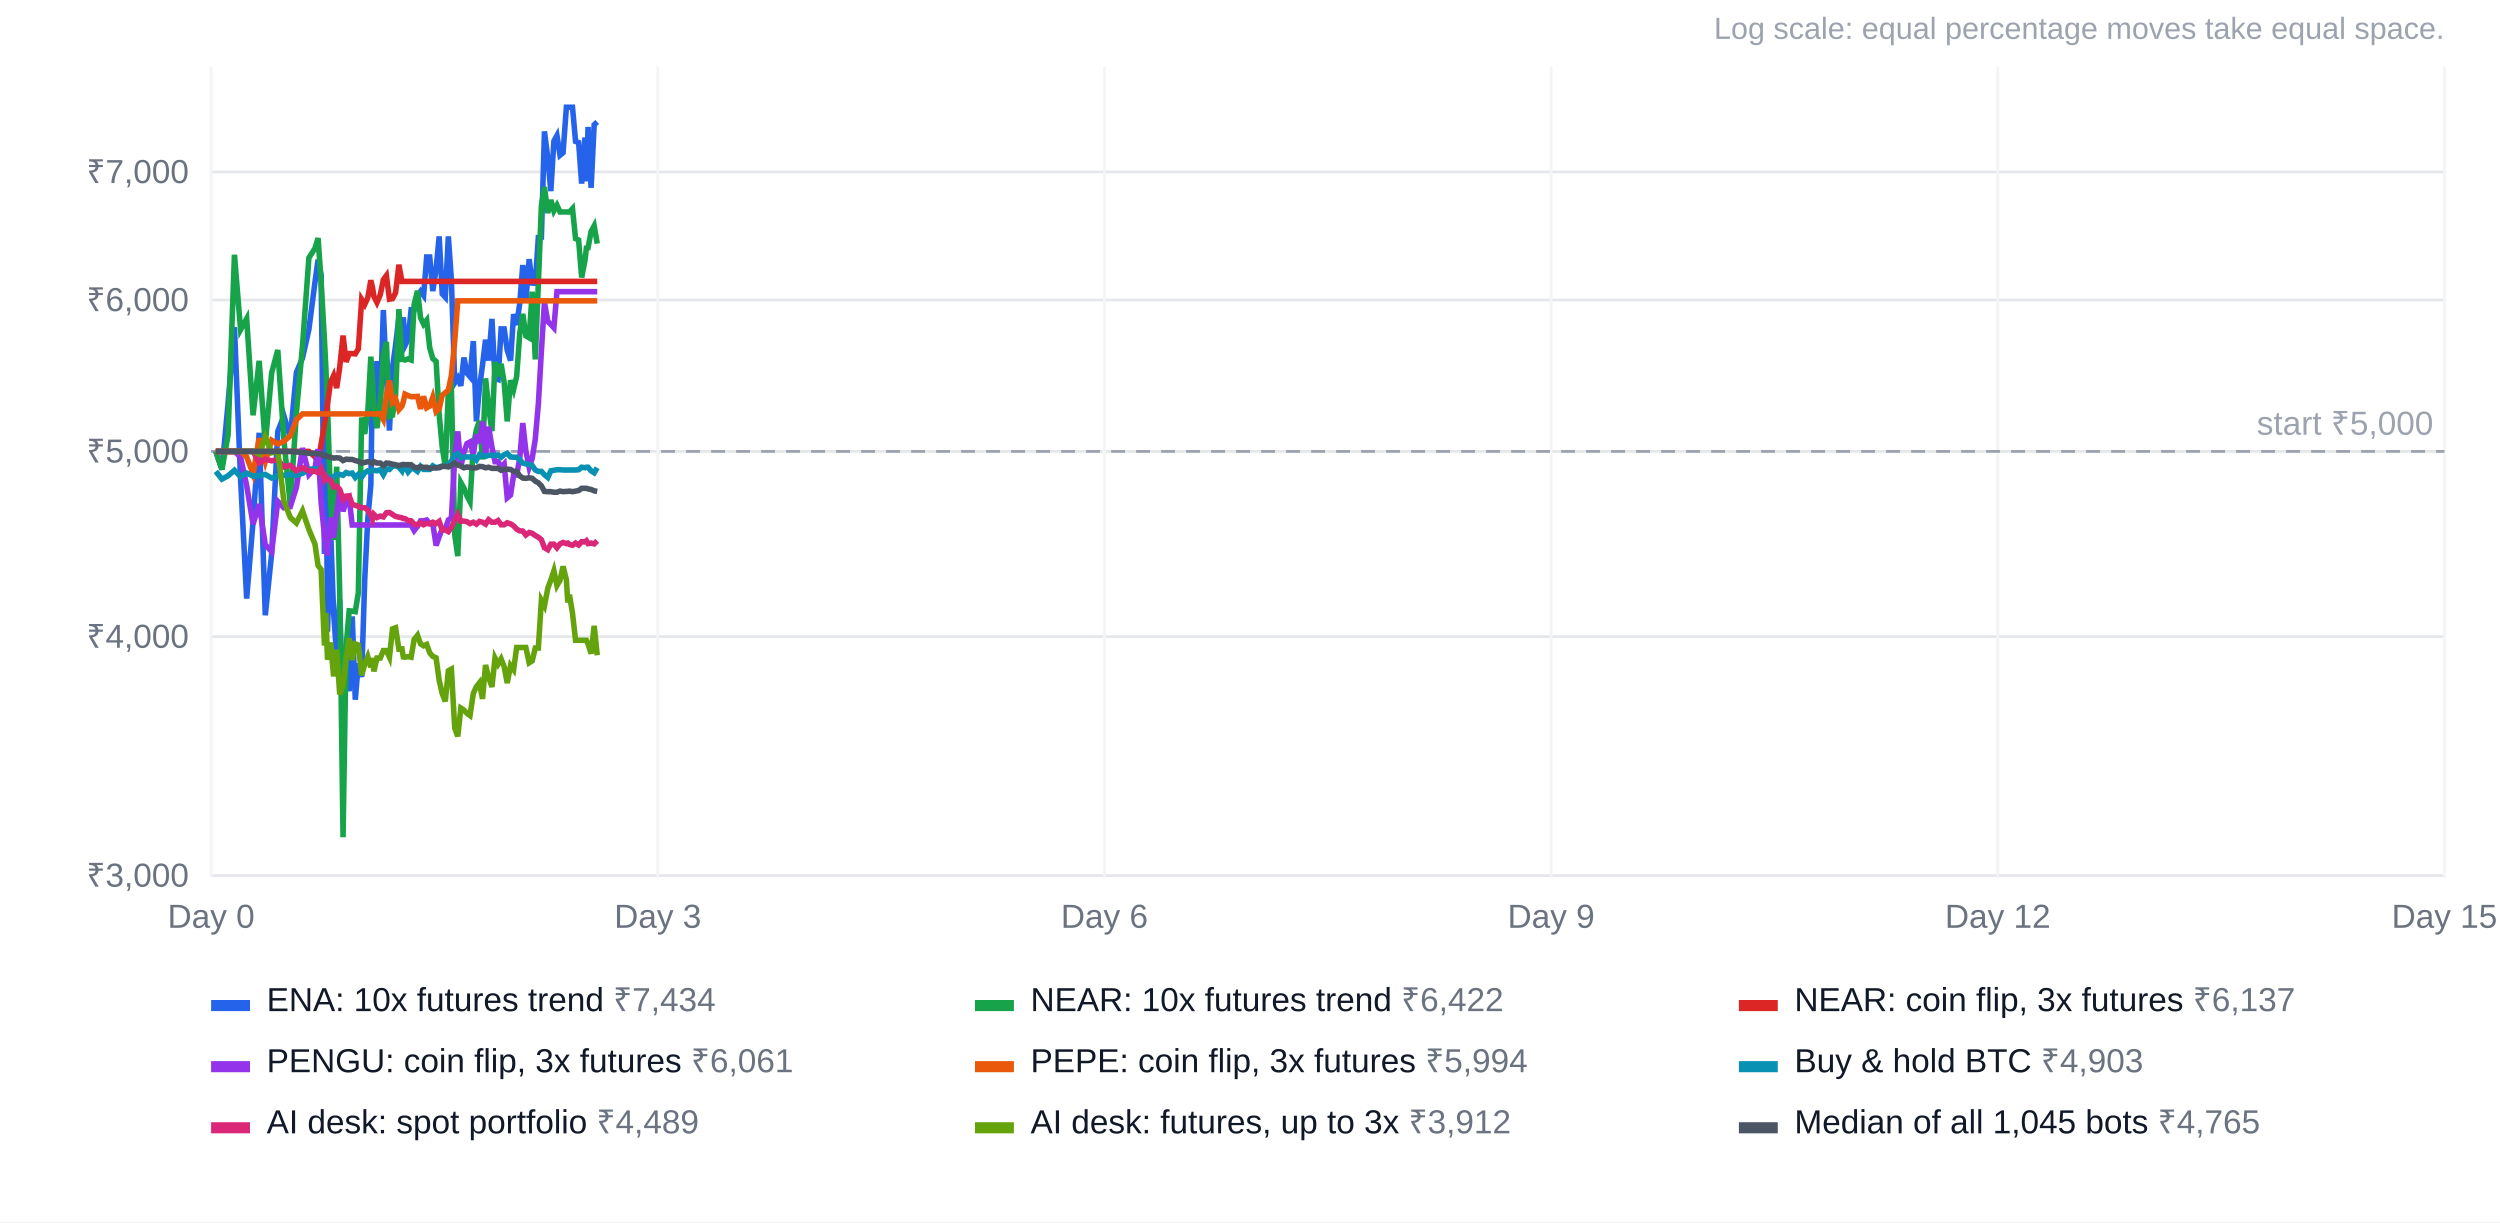
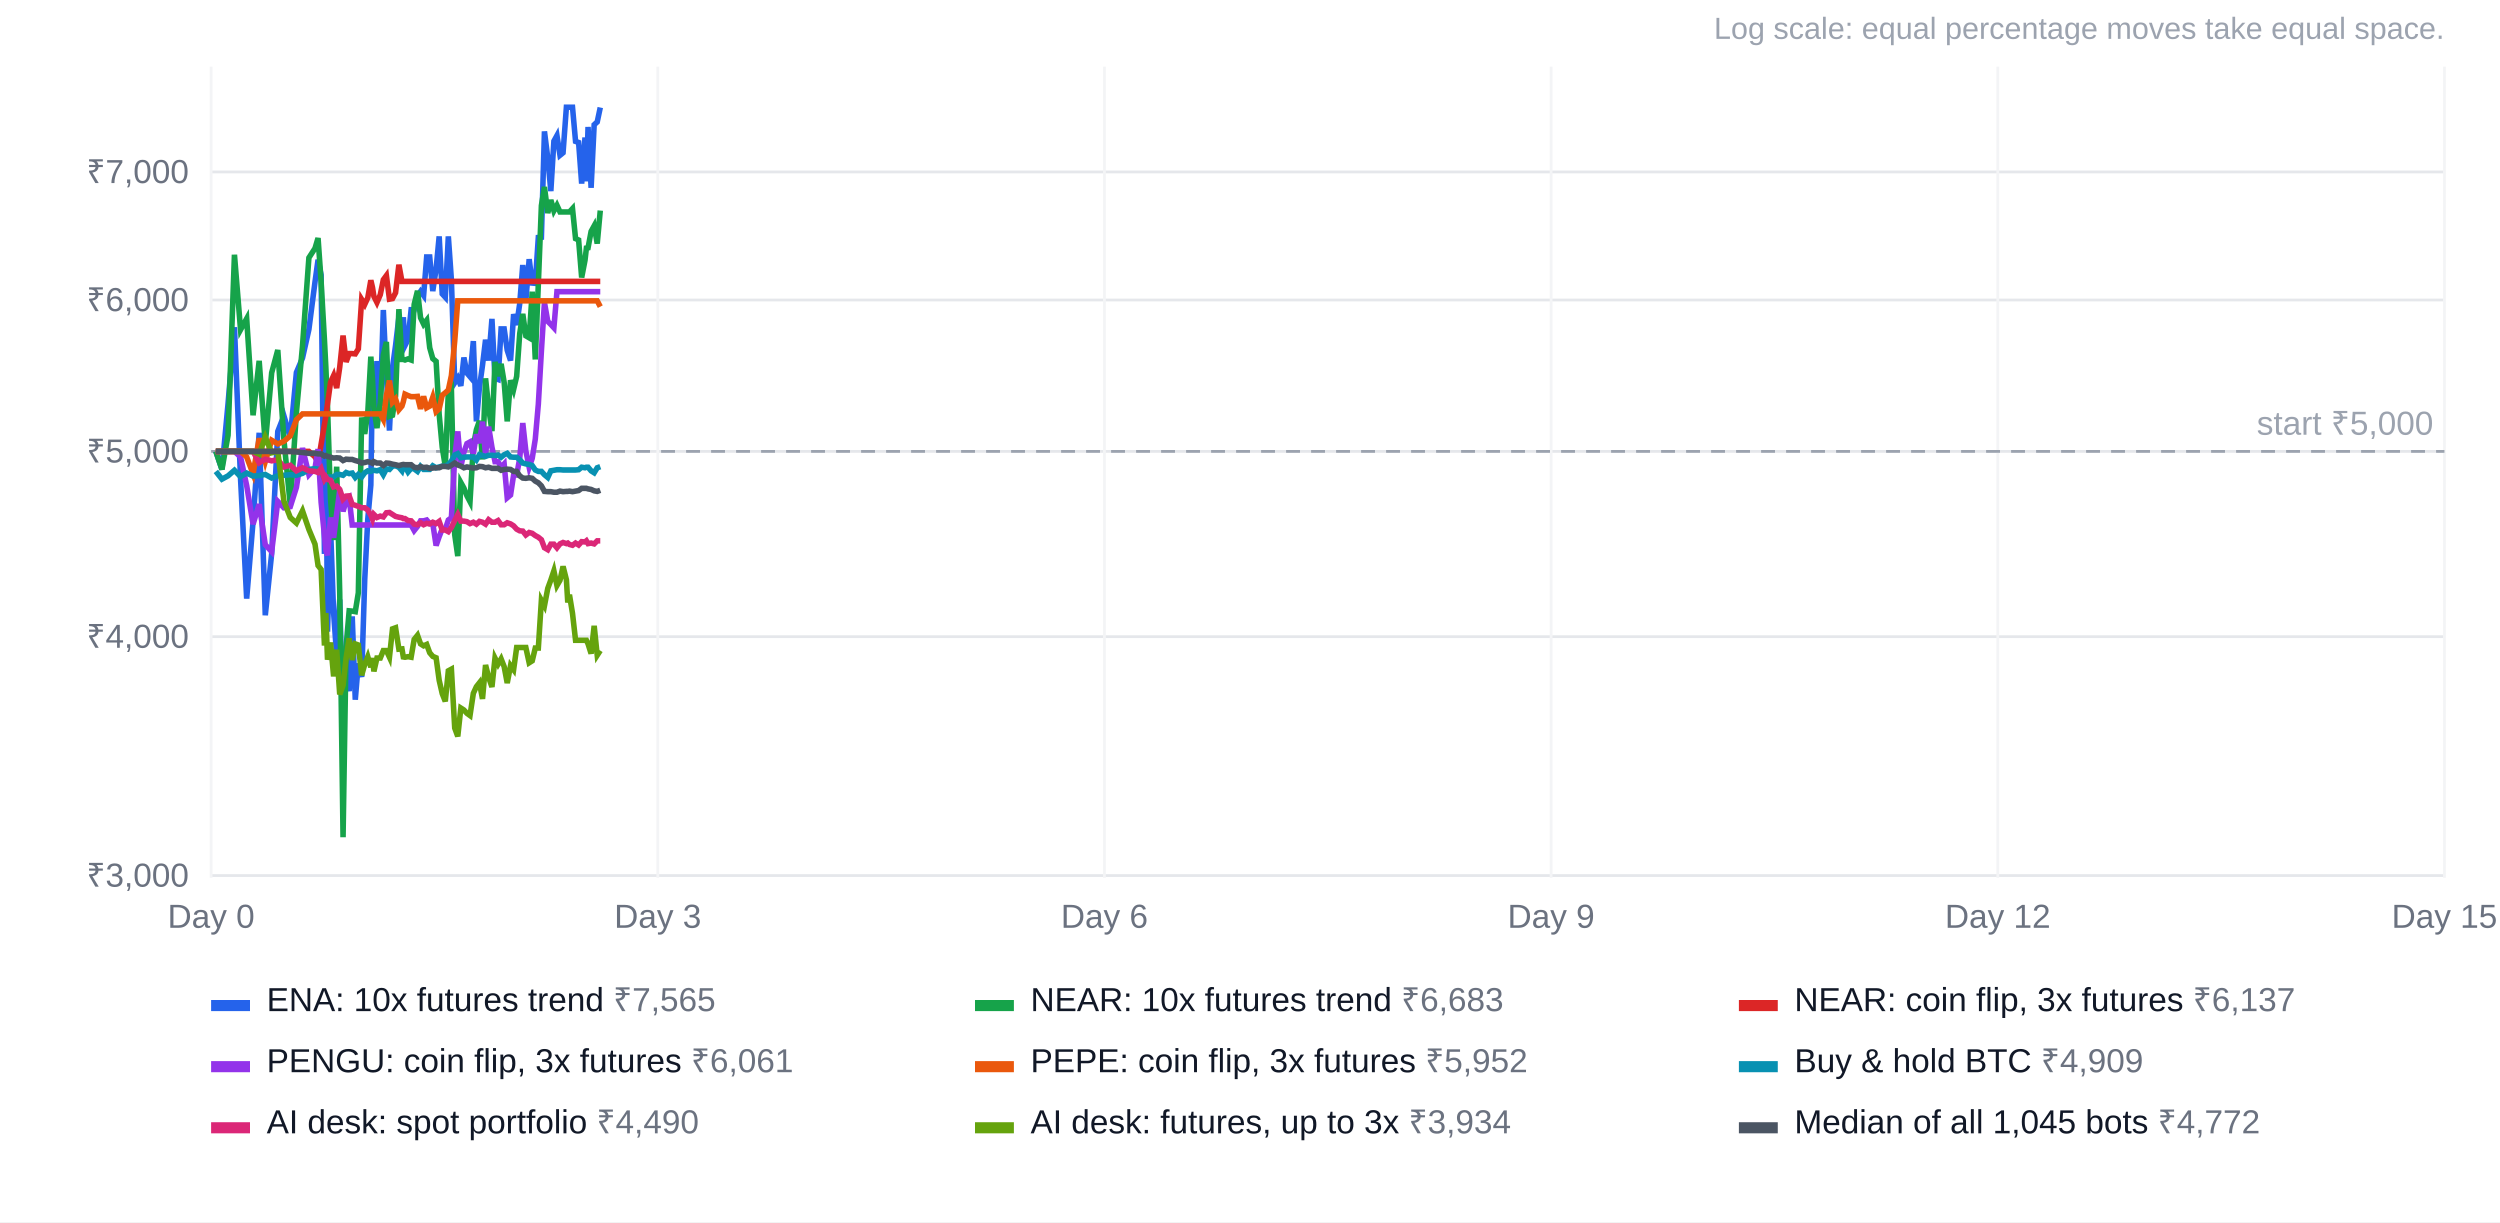
<svg xmlns="http://www.w3.org/2000/svg" width="900" height="440" viewBox="0 0 900 440" font-family="Arial, Helvetica, sans-serif" font-size="12">
  <rect width="100%" height="100%" fill="#ffffff" />
  <text x="880" y="14" text-anchor="end" fill="#9ca3af" font-size="11">Log scale: equal percentage moves take equal space.</text>
  <line x1="76" x2="880" y1="315.2" y2="315.2" stroke="#e5e7eb" />
  <text x="68" y="319.2" text-anchor="end" fill="#6b7280">₹3,000</text>
  <line x1="76" x2="880" y1="229.2" y2="229.2" stroke="#e5e7eb" />
  <text x="68" y="233.2" text-anchor="end" fill="#6b7280">₹4,000</text>
  <line x1="76" x2="880" y1="162.5" y2="162.5" stroke="#e5e7eb" />
  <text x="68" y="166.5" text-anchor="end" fill="#6b7280">₹5,000</text>
  <line x1="76" x2="880" y1="108.0" y2="108.0" stroke="#e5e7eb" />
  <text x="68" y="112.0" text-anchor="end" fill="#6b7280">₹6,000</text>
  <line x1="76" x2="880" y1="61.9" y2="61.9" stroke="#e5e7eb" />
  <text x="68" y="65.9" text-anchor="end" fill="#6b7280">₹7,000</text>
  <line x1="76.0" x2="76.0" y1="24" y2="316" stroke="#f3f4f6" />
  <text x="76.0" y="334" text-anchor="middle" fill="#6b7280">Day 0</text>
  <line x1="236.8" x2="236.8" y1="24" y2="316" stroke="#f3f4f6" />
  <text x="236.8" y="334" text-anchor="middle" fill="#6b7280">Day 3</text>
  <line x1="397.6" x2="397.6" y1="24" y2="316" stroke="#f3f4f6" />
  <text x="397.6" y="334" text-anchor="middle" fill="#6b7280">Day 6</text>
  <line x1="558.4" x2="558.4" y1="24" y2="316" stroke="#f3f4f6" />
  <text x="558.4" y="334" text-anchor="middle" fill="#6b7280">Day 9</text>
  <line x1="719.2" x2="719.2" y1="24" y2="316" stroke="#f3f4f6" />
  <text x="719.2" y="334" text-anchor="middle" fill="#6b7280">Day 12</text>
  <line x1="880.0" x2="880.0" y1="24" y2="316" stroke="#f3f4f6" />
  <text x="880.0" y="334" text-anchor="middle" fill="#6b7280">Day 15</text>
  <line x1="76" x2="880" y1="162.5" y2="162.5" stroke="#9ca3af" stroke-dasharray="5 4" />
  <text x="876" y="156.5" text-anchor="end" fill="#9ca3af">start ₹5,000</text>
-   <polyline points="77.7,162.5 79.9,169.0 82.1,145.3 84.4,117.8 86.6,172.4 88.8,215.5 91.1,187.8 93.3,155.8 95.5,221.5 97.8,199.3 100.0,155.3 102.2,149.7 104.5,157.5 106.7,134.1 108.9,128.9 111.2,118.6 113.4,101.5 114.5,93.5 115.6,99.0 116.8,199.4 117.3,149.2 117.9,227.4 119.0,190.1 120.1,220.6 121.2,236.0 122.3,215.8 123.5,261.5 124.6,243.2 125.7,248.8 126.8,221.9 127.9,251.9 129.0,238.8 130.2,243.7 131.3,208.7 132.4,186.9 133.5,174.6 134.1,134.4 134.6,154.1 135.7,130.0 136.9,146.2 138.0,111.6 139.1,135.4 140.2,155.0 141.3,132.3 142.4,124.4 143.6,114.2 144.7,123.9 145.2,114.2 145.8,124.4 146.9,122.2 148.0,111.5 149.1,111.5 150.3,106.5 151.4,104.9 152.5,106.4 153.6,92.5 154.7,92.5 155.8,104.8 157.0,96.8 158.1,85.1 159.2,105.8 160.3,107.0 161.4,85.1 162.5,100.7 163.7,137.8 164.8,136.1 165.9,138.9 167.0,128.7 168.1,134.3 169.2,135.6 170.4,122.8 171.5,151.7 172.6,139.5 173.7,131.5 174.8,122.3 175.9,129.8 177.1,114.8 178.2,136.2 179.3,136.6 180.4,118.4 181.5,118.4 182.6,126.1 183.8,129.8 184.9,113.1 186.0,117.0 187.1,109.3 188.2,95.4 189.3,108.4 190.5,93.3 191.6,101.9 192.7,102.0 193.8,85.5 194.9,85.4 196.0,47.3 197.2,56.9 198.3,68.8 199.4,50.8 200.5,48.8 201.6,55.9 202.7,55.0 203.9,38.6 204.4,38.6 205.0,38.6 206.1,38.6 207.2,50.9 208.3,51.3 209.4,66.1 210.6,49.5 211.1,65.3 211.7,45.7 212.8,67.6 213.9,44.9 215.0,43.9" fill="none" stroke="#2563eb" stroke-width="2" />
+   <polyline points="77.7,162.5 79.9,169.0 82.1,145.3 84.4,117.8 86.6,172.4 88.8,215.5 91.1,187.8 93.3,155.8 95.5,221.5 97.8,199.3 100.0,155.3 102.2,149.7 104.5,157.5 106.7,134.1 108.9,128.9 111.2,118.6 113.4,101.5 114.5,93.5 115.6,99.0 116.8,199.4 117.3,149.2 117.9,227.4 119.0,190.1 120.1,220.6 121.2,236.0 122.3,215.8 123.5,261.5 124.6,243.2 125.7,248.8 126.8,221.9 127.9,251.9 129.0,238.8 130.2,243.7 131.3,208.7 132.4,186.9 133.5,174.6 134.1,134.4 134.6,154.1 135.7,130.0 136.9,146.2 138.0,111.6 139.1,135.4 140.2,155.0 141.3,132.3 142.4,124.4 143.6,114.2 144.7,123.9 145.2,114.2 145.8,124.4 146.9,122.2 148.0,111.5 149.1,111.5 150.3,106.5 151.4,104.9 152.5,106.4 153.6,92.5 154.7,92.5 155.8,104.8 157.0,96.8 158.1,85.1 159.2,105.8 160.3,107.0 161.4,85.1 162.5,100.7 163.7,137.8 164.8,136.1 165.9,138.9 167.0,128.7 168.1,134.3 169.2,135.6 170.4,122.8 171.5,151.7 172.6,139.5 173.7,131.5 174.8,122.3 175.9,129.8 177.1,114.8 178.2,136.2 179.3,136.6 180.4,118.4 181.5,118.4 182.6,126.1 183.8,129.8 184.9,113.1 186.0,117.0 187.1,109.3 188.2,95.4 189.3,108.4 190.5,93.3 191.6,101.9 192.7,102.0 193.8,85.5 194.9,85.4 196.0,47.3 197.2,56.9 198.3,68.8 199.4,50.8 200.5,48.8 201.6,55.9 202.7,55.0 203.9,38.6 204.4,38.6 205.0,38.6 206.1,38.6 207.2,50.9 208.3,51.3 209.4,66.1 210.6,49.5 211.1,65.3 211.7,45.7 212.8,67.6 213.9,44.9 215.0,43.9 216.1,38.7" fill="none" stroke="#2563eb" stroke-width="2" />
  <rect x="76" y="360" width="14" height="4" fill="#2563eb" />
-   <text x="96" y="364" fill="#111827">ENA: 10x futures trend <tspan fill="#6b7280">₹7,434</tspan>
+   <text x="96" y="364" fill="#111827">ENA: 10x futures trend <tspan fill="#6b7280">₹7,565</tspan>
  </text>
-   <polyline points="77.7,162.5 79.9,169.0 82.1,156.7 84.4,91.7 86.6,118.7 88.8,114.7 91.1,149.5 93.3,129.9 95.5,159.8 97.8,134.2 100.0,126.0 102.2,158.2 104.5,181.9 106.7,148.6 108.9,124.5 111.2,92.8 113.4,89.4 114.5,85.7 115.6,101.3 116.8,122.4 117.3,132.1 117.9,146.2 119.0,179.7 120.1,194.4 121.2,168.0 122.3,213.4 123.5,301.4 124.6,232.8 125.7,219.9 126.8,220.0 127.9,220.2 129.0,213.4 130.2,150.3 131.3,156.2 132.4,148.5 133.5,128.4 134.1,136.5 134.6,146.9 135.7,154.1 136.9,144.9 138.0,127.8 139.1,123.1 140.2,149.9 141.3,149.5 142.4,142.6 143.6,111.3 144.7,129.4 145.2,129.4 145.8,129.6 146.9,129.2 148.0,129.6 149.1,109.6 150.3,104.7 151.4,114.4 152.5,116.7 153.6,115.3 154.7,125.2 155.8,129.1 157.0,130.1 158.1,149.2 159.2,161.0 160.3,167.9 161.4,141.1 162.5,139.8 163.7,192.5 164.8,200.2 165.9,173.7 167.0,175.7 168.1,178.5 169.2,180.6 170.4,160.6 171.5,154.7 172.6,151.5 173.7,165.4 174.8,136.2 175.9,146.6 177.1,155.2 178.2,130.3 179.3,135.4 180.4,131.0 181.5,137.7 182.6,151.7 183.8,136.9 184.9,140.2 186.0,135.5 187.1,120.1 188.2,113.0 189.3,120.9 190.5,121.6 191.6,105.0 192.7,129.4 193.8,102.3 194.9,74.0 196.0,67.3 197.2,76.7 198.3,72.0 199.4,75.9 200.5,73.9 201.6,76.3 202.7,76.3 203.9,76.3 204.4,76.3 205.0,76.3 206.1,75.1 207.2,85.9 208.3,86.4 209.4,99.9 210.6,93.7 211.1,89.3 211.7,89.2 212.8,83.3 213.9,81.3 215.0,87.7" fill="none" stroke="#16a34a" stroke-width="2" />
+   <polyline points="77.7,162.5 79.9,169.0 82.1,156.7 84.4,91.7 86.6,118.7 88.8,114.7 91.1,149.5 93.3,129.9 95.5,159.8 97.8,134.2 100.0,126.0 102.2,158.2 104.5,181.9 106.7,148.6 108.9,124.5 111.2,92.8 113.4,89.4 114.5,85.7 115.6,101.3 116.8,122.4 117.3,132.1 117.9,146.2 119.0,179.7 120.1,194.4 121.2,168.0 122.3,213.4 123.5,301.4 124.6,232.8 125.7,219.9 126.8,220.0 127.9,220.2 129.0,213.4 130.2,150.3 131.3,156.2 132.4,148.5 133.5,128.4 134.1,136.5 134.6,146.9 135.7,154.1 136.9,144.9 138.0,127.8 139.1,123.1 140.2,149.9 141.3,149.5 142.4,142.6 143.6,111.3 144.7,129.4 145.2,129.4 145.8,129.6 146.9,129.2 148.0,129.6 149.1,109.6 150.3,104.7 151.4,114.4 152.5,116.7 153.6,115.3 154.7,125.2 155.8,129.1 157.0,130.1 158.1,149.2 159.2,161.0 160.3,167.9 161.4,141.1 162.5,139.8 163.7,192.5 164.8,200.2 165.9,173.7 167.0,175.7 168.1,178.5 169.2,180.6 170.4,160.6 171.5,154.7 172.6,151.5 173.7,165.4 174.8,136.2 175.9,146.6 177.1,155.2 178.2,130.3 179.3,135.4 180.4,131.0 181.5,137.7 182.6,151.7 183.8,136.9 184.9,140.2 186.0,135.5 187.1,120.1 188.2,113.0 189.3,120.9 190.5,121.6 191.6,105.0 192.7,129.4 193.8,102.3 194.9,74.0 196.0,67.3 197.2,76.7 198.3,72.0 199.4,75.9 200.5,73.9 201.6,76.3 202.7,76.3 203.9,76.3 204.4,76.3 205.0,76.3 206.1,75.1 207.2,85.9 208.3,86.4 209.4,99.9 210.6,93.7 211.1,89.3 211.7,89.2 212.8,83.3 213.9,81.3 215.0,87.7 216.1,75.8" fill="none" stroke="#16a34a" stroke-width="2" />
  <rect x="351" y="360" width="14" height="4" fill="#16a34a" />
-   <text x="371" y="364" fill="#111827">NEAR: 10x futures trend <tspan fill="#6b7280">₹6,422</tspan>
+   <text x="371" y="364" fill="#111827">NEAR: 10x futures trend <tspan fill="#6b7280">₹6,683</tspan>
  </text>
-   <polyline points="77.7,162.5 79.9,162.5 82.1,162.5 84.4,162.5 86.6,162.5 88.8,162.5 91.1,162.5 93.3,162.5 95.5,162.5 97.8,162.5 100.0,162.5 102.2,162.5 104.5,162.5 106.7,162.5 108.9,162.5 111.2,162.5 113.4,164.5 114.5,166.5 115.6,159.9 116.8,152.8 117.3,149.8 117.9,145.5 119.0,137.6 120.1,135.2 121.2,139.7 122.3,132.2 123.5,120.8 124.6,130.3 125.7,127.3 126.8,127.3 127.9,127.4 129.0,125.6 130.2,107.8 131.3,109.6 132.4,107.2 133.5,100.9 134.1,103.5 134.6,106.7 135.7,108.9 136.9,106.1 138.0,100.7 139.1,99.2 140.2,107.7 141.3,107.5 142.4,105.4 143.6,95.3 144.7,101.3 145.2,101.3 145.8,101.3 146.9,101.3 148.0,101.3 149.1,101.3 150.3,101.3 151.4,101.3 152.5,101.3 153.6,101.3 154.7,101.3 155.8,101.3 157.0,101.3 158.1,101.3 159.2,101.3 160.3,101.3 161.4,101.3 162.5,101.3 163.7,101.3 164.8,101.3 165.9,101.3 167.0,101.3 168.1,101.3 169.2,101.3 170.4,101.3 171.5,101.3 172.6,101.3 173.7,101.3 174.8,101.3 175.9,101.3 177.1,101.3 178.2,101.3 179.3,101.3 180.4,101.3 181.5,101.3 182.6,101.3 183.8,101.3 184.9,101.3 186.0,101.3 187.1,101.3 188.2,101.3 189.3,101.3 190.5,101.3 191.6,101.3 192.7,101.3 193.8,101.3 194.9,101.3 196.0,101.3 197.2,101.3 198.3,101.3 199.4,101.3 200.5,101.3 201.6,101.3 202.7,101.3 203.9,101.3 204.4,101.3 205.0,101.3 206.1,101.3 207.2,101.3 208.3,101.3 209.4,101.3 210.6,101.3 211.1,101.3 211.7,101.3 212.8,101.3 213.9,101.3 215.0,101.3" fill="none" stroke="#dc2626" stroke-width="2" />
+   <polyline points="77.7,162.5 79.9,162.5 82.1,162.5 84.4,162.5 86.6,162.5 88.8,162.5 91.1,162.5 93.3,162.5 95.5,162.5 97.8,162.5 100.0,162.5 102.2,162.5 104.5,162.5 106.7,162.5 108.9,162.5 111.2,162.5 113.4,164.5 114.5,166.5 115.6,159.9 116.8,152.8 117.3,149.8 117.9,145.5 119.0,137.6 120.1,135.2 121.2,139.7 122.3,132.2 123.5,120.8 124.6,130.3 125.7,127.3 126.8,127.3 127.9,127.4 129.0,125.6 130.2,107.8 131.3,109.6 132.4,107.2 133.5,100.9 134.1,103.5 134.6,106.7 135.7,108.9 136.9,106.1 138.0,100.7 139.1,99.2 140.2,107.7 141.3,107.5 142.4,105.4 143.6,95.3 144.7,101.3 145.2,101.3 145.8,101.3 146.9,101.3 148.0,101.3 149.1,101.3 150.3,101.3 151.4,101.3 152.5,101.3 153.6,101.3 154.7,101.3 155.8,101.3 157.0,101.3 158.1,101.3 159.2,101.3 160.3,101.3 161.4,101.3 162.5,101.3 163.7,101.3 164.8,101.3 165.9,101.3 167.0,101.3 168.1,101.3 169.2,101.3 170.4,101.3 171.5,101.3 172.6,101.3 173.7,101.3 174.8,101.3 175.9,101.3 177.1,101.3 178.2,101.3 179.3,101.3 180.4,101.3 181.5,101.3 182.6,101.3 183.8,101.3 184.9,101.3 186.0,101.3 187.1,101.3 188.2,101.3 189.3,101.3 190.5,101.3 191.6,101.3 192.7,101.3 193.8,101.3 194.9,101.3 196.0,101.3 197.2,101.3 198.3,101.3 199.4,101.3 200.5,101.3 201.6,101.3 202.7,101.3 203.9,101.3 204.4,101.3 205.0,101.3 206.1,101.3 207.2,101.3 208.3,101.3 209.4,101.3 210.6,101.3 211.1,101.3 211.7,101.3 212.8,101.3 213.9,101.3 215.0,101.3 216.1,101.3" fill="none" stroke="#dc2626" stroke-width="2" />
  <rect x="626" y="360" width="14" height="4" fill="#dc2626" />
  <text x="646" y="364" fill="#111827">NEAR: coin flip, 3x futures <tspan fill="#6b7280">₹6,137</tspan>
  </text>
-   <polyline points="77.7,162.5 79.9,162.5 82.1,162.5 84.4,162.5 86.6,164.5 88.8,174.8 91.1,188.7 93.3,181.5 95.5,196.1 97.8,198.6 100.0,180.5 102.2,182.8 104.5,182.4 106.7,175.5 108.9,161.3 111.2,170.9 113.4,168.5 114.5,161.7 115.6,180.8 116.8,192.8 117.3,198.1 117.9,199.9 119.0,186.3 120.1,193.6 121.2,185.0 122.3,176.5 123.5,184.1 124.6,180.4 125.7,179.3 126.8,189.0 127.9,189.0 129.0,189.0 130.2,189.0 131.3,189.0 132.4,189.0 133.5,189.0 134.1,189.0 134.6,189.0 135.7,189.0 136.9,189.0 138.0,189.0 139.1,189.0 140.2,189.0 141.3,189.0 142.4,189.0 143.6,189.0 144.7,189.0 145.2,189.0 145.8,189.0 146.9,189.0 148.0,189.0 149.1,191.0 150.3,189.5 151.4,187.5 152.5,187.5 153.6,187.2 154.7,188.5 155.8,188.5 157.0,196.4 158.1,193.2 159.2,190.4 160.3,190.5 161.4,187.2 162.5,186.4 163.7,164.7 164.8,155.3 165.9,168.1 167.0,162.8 168.1,159.7 169.2,159.1 170.4,163.4 171.5,156.4 172.6,159.5 173.7,151.8 174.8,163.7 175.9,153.6 177.1,161.0 178.2,166.2 179.3,166.2 180.4,168.2 181.5,167.0 182.6,179.2 183.8,178.2 184.9,171.0 186.0,171.0 187.1,165.0 188.2,152.3 189.3,162.3 190.5,168.2 191.6,165.0 192.7,158.1 193.8,145.5 194.9,126.4 196.0,108.9 197.2,115.7 198.3,116.8 199.4,118.0 200.5,105.0 201.6,105.0 202.7,105.0 203.9,105.0 204.4,105.0 205.0,105.0 206.1,105.0 207.2,105.0 208.3,105.0 209.4,105.0 210.6,105.0 211.1,105.0 211.7,105.0 212.8,105.0 213.9,105.0 215.0,105.0" fill="none" stroke="#9333ea" stroke-width="2" />
+   <polyline points="77.7,162.5 79.9,162.5 82.1,162.5 84.4,162.5 86.6,164.5 88.8,174.8 91.1,188.7 93.3,181.5 95.5,196.1 97.8,198.6 100.0,180.5 102.2,182.8 104.5,182.4 106.7,175.5 108.9,161.3 111.2,170.9 113.4,168.5 114.5,161.7 115.6,180.8 116.8,192.8 117.3,198.1 117.9,199.9 119.0,186.3 120.1,193.6 121.2,185.0 122.3,176.5 123.5,184.1 124.6,180.4 125.7,179.3 126.8,189.0 127.9,189.0 129.0,189.0 130.2,189.0 131.3,189.0 132.4,189.0 133.5,189.0 134.1,189.0 134.6,189.0 135.7,189.0 136.9,189.0 138.0,189.0 139.1,189.0 140.2,189.0 141.3,189.0 142.4,189.0 143.6,189.0 144.7,189.0 145.2,189.0 145.8,189.0 146.9,189.0 148.0,189.0 149.1,191.0 150.3,189.5 151.4,187.5 152.5,187.5 153.6,187.2 154.7,188.5 155.8,188.5 157.0,196.4 158.1,193.2 159.2,190.4 160.3,190.5 161.4,187.2 162.5,186.4 163.7,164.7 164.8,155.3 165.9,168.1 167.0,162.8 168.1,159.7 169.2,159.1 170.4,163.4 171.5,156.4 172.6,159.5 173.7,151.8 174.8,163.7 175.9,153.6 177.1,161.0 178.2,166.2 179.3,166.2 180.4,168.2 181.5,167.0 182.6,179.2 183.8,178.2 184.9,171.0 186.0,171.0 187.1,165.0 188.2,152.3 189.3,162.3 190.5,168.2 191.6,165.0 192.7,158.1 193.8,145.5 194.9,126.4 196.0,108.9 197.2,115.7 198.3,116.8 199.4,118.0 200.5,105.0 201.6,105.0 202.7,105.0 203.9,105.0 204.4,105.0 205.0,105.0 206.1,105.0 207.2,105.0 208.3,105.0 209.4,105.0 210.6,105.0 211.1,105.0 211.7,105.0 212.8,105.0 213.9,105.0 215.0,105.0 216.1,105.0" fill="none" stroke="#9333ea" stroke-width="2" />
  <rect x="76" y="382" width="14" height="4" fill="#9333ea" />
  <text x="96" y="386" fill="#111827">PENGU: coin flip, 3x futures <tspan fill="#6b7280">₹6,061</tspan>
  </text>
-   <polyline points="77.7,162.5 79.9,162.5 82.1,162.5 84.4,162.5 86.6,162.5 88.8,164.5 91.1,170.6 93.3,157.8 95.5,166.2 97.8,158.5 100.0,159.8 102.2,158.9 104.5,156.9 106.7,151.1 108.9,149.0 111.2,149.0 113.4,149.0 114.5,149.0 115.6,149.0 116.8,149.0 117.3,149.0 117.9,149.0 119.0,149.0 120.1,149.0 121.2,149.0 122.3,149.0 123.5,149.0 124.6,149.0 125.7,149.0 126.8,149.0 127.9,149.0 129.0,149.0 130.2,149.0 131.3,149.0 132.4,149.0 133.5,149.0 134.1,149.0 134.6,149.0 135.7,149.0 136.9,149.0 138.0,151.0 139.1,142.3 140.2,137.0 141.3,144.8 142.4,143.6 143.6,147.5 144.7,146.2 145.2,144.6 145.8,141.9 146.9,142.4 148.0,142.8 149.1,142.8 150.3,142.7 151.4,147.2 152.5,142.7 153.6,146.8 154.7,146.2 155.8,143.0 157.0,148.2 158.1,147.2 159.2,142.3 160.3,141.4 161.4,140.4 162.5,135.2 163.7,122.8 164.8,108.3 165.9,108.3 167.0,108.3 168.1,108.3 169.2,108.3 170.4,108.3 171.5,108.3 172.6,108.3 173.7,108.3 174.8,108.3 175.9,108.3 177.1,108.3 178.2,108.3 179.3,108.3 180.4,108.3 181.5,108.3 182.6,108.3 183.8,108.3 184.9,108.3 186.0,108.3 187.1,108.3 188.2,108.3 189.3,108.3 190.5,108.3 191.6,108.3 192.7,108.3 193.8,108.3 194.9,108.3 196.0,108.3 197.2,108.3 198.3,108.3 199.4,108.3 200.5,108.3 201.6,108.3 202.7,108.3 203.9,108.3 204.4,108.3 205.0,108.3 206.1,108.3 207.2,108.3 208.3,108.3 209.4,108.3 210.6,108.3 211.1,108.3 211.7,108.3 212.8,108.3 213.9,108.3 215.0,108.3" fill="none" stroke="#ea580c" stroke-width="2" />
+   <polyline points="77.7,162.5 79.9,162.5 82.1,162.5 84.4,162.5 86.6,162.5 88.8,164.5 91.1,170.6 93.3,157.8 95.5,166.2 97.8,158.5 100.0,159.8 102.2,158.9 104.5,156.9 106.7,151.1 108.9,149.0 111.2,149.0 113.4,149.0 114.5,149.0 115.6,149.0 116.8,149.0 117.3,149.0 117.9,149.0 119.0,149.0 120.1,149.0 121.2,149.0 122.3,149.0 123.5,149.0 124.6,149.0 125.7,149.0 126.8,149.0 127.9,149.0 129.0,149.0 130.2,149.0 131.3,149.0 132.4,149.0 133.5,149.0 134.1,149.0 134.6,149.0 135.7,149.0 136.9,149.0 138.0,151.0 139.1,142.3 140.2,137.0 141.3,144.8 142.4,143.6 143.6,147.5 144.7,146.2 145.2,144.6 145.8,141.9 146.9,142.4 148.0,142.8 149.1,142.8 150.3,142.7 151.4,147.2 152.5,142.7 153.6,146.8 154.7,146.2 155.8,143.0 157.0,148.2 158.1,147.2 159.2,142.3 160.3,141.4 161.4,140.4 162.5,135.2 163.7,122.8 164.8,108.3 165.9,108.3 167.0,108.3 168.1,108.3 169.2,108.3 170.4,108.3 171.5,108.3 172.6,108.3 173.7,108.3 174.8,108.3 175.9,108.3 177.1,108.3 178.2,108.3 179.3,108.3 180.4,108.3 181.5,108.3 182.6,108.3 183.8,108.3 184.9,108.3 186.0,108.3 187.1,108.3 188.2,108.3 189.3,108.3 190.5,108.3 191.6,108.3 192.7,108.3 193.8,108.3 194.9,108.3 196.0,108.3 197.2,108.3 198.3,108.3 199.4,108.3 200.5,108.3 201.6,108.3 202.7,108.3 203.9,108.3 204.4,108.3 205.0,108.3 206.1,108.3 207.2,108.3 208.3,108.3 209.4,108.3 210.6,108.3 211.1,108.3 211.7,108.3 212.8,108.3 213.9,108.3 215.0,108.3 216.1,110.4" fill="none" stroke="#ea580c" stroke-width="2" />
  <rect x="351" y="382" width="14" height="4" fill="#ea580c" />
-   <text x="371" y="386" fill="#111827">PEPE: coin flip, 3x futures <tspan fill="#6b7280">₹5,994</tspan>
+   <text x="371" y="386" fill="#111827">PEPE: coin flip, 3x futures <tspan fill="#6b7280">₹5,952</tspan>
  </text>
-   <polyline points="77.7,169.7 79.9,172.5 82.1,171.3 84.4,169.3 86.6,171.6 88.8,170.3 91.1,171.4 93.3,171.2 95.5,170.8 97.8,172.1 100.0,171.3 102.2,171.1 104.5,170.9 106.7,171.1 108.9,170.4 111.2,169.0 113.4,168.7 114.5,168.9 115.6,169.6 116.8,172.5 117.3,171.6 117.9,171.7 119.0,171.7 120.1,171.7 121.2,170.8 122.3,170.8 123.5,171.1 124.6,170.1 125.7,170.5 126.8,170.3 127.9,171.9 129.0,170.8 130.2,171.7 131.3,170.2 132.4,169.5 133.5,169.7 134.1,169.3 134.6,169.3 135.7,169.5 136.9,169.1 138.0,170.9 139.1,168.8 140.2,169.0 141.3,167.8 142.4,167.7 143.6,168.2 144.7,169.5 145.2,167.8 145.8,167.9 146.9,169.9 148.0,168.6 149.1,168.8 150.3,169.7 151.4,167.9 152.5,169.0 153.6,169.0 154.7,169.0 155.8,167.7 157.0,168.4 158.1,168.1 159.2,167.8 160.3,167.8 161.4,167.2 162.5,166.0 163.7,163.8 164.8,163.3 165.9,164.8 167.0,164.6 168.1,164.5 169.2,164.5 170.4,164.5 171.5,165.6 172.6,163.7 173.7,164.0 174.8,164.3 175.9,163.9 177.1,163.9 178.2,164.0 179.3,163.8 180.4,164.6 181.5,163.7 182.6,163.2 183.8,164.5 184.9,164.6 186.0,164.6 187.1,165.5 188.2,166.7 189.3,167.0 190.5,167.2 191.6,167.6 192.7,169.2 193.8,169.7 194.9,169.7 196.0,170.9 197.2,171.9 198.3,169.5 199.4,169.3 200.5,169.1 201.6,169.1 202.7,169.2 203.9,169.2 204.4,169.2 205.0,169.2 206.1,169.2 207.2,169.2 208.3,169.1 209.4,168.2 210.6,168.4 211.1,168.2 211.7,168.2 212.8,169.5 213.9,170.2 215.0,168.4" fill="none" stroke="#0891b2" stroke-width="2" />
+   <polyline points="77.7,169.7 79.9,172.5 82.1,171.3 84.4,169.3 86.6,171.6 88.8,170.3 91.1,171.4 93.3,171.2 95.5,170.8 97.8,172.1 100.0,171.3 102.2,171.1 104.5,170.9 106.7,171.1 108.9,170.4 111.2,169.0 113.4,168.7 114.5,168.9 115.6,169.6 116.8,172.5 117.3,171.6 117.9,171.7 119.0,171.7 120.1,171.7 121.2,170.8 122.3,170.8 123.5,171.1 124.6,170.1 125.7,170.5 126.8,170.3 127.9,171.9 129.0,170.8 130.2,171.7 131.3,170.2 132.4,169.5 133.5,169.7 134.1,169.3 134.6,169.3 135.7,169.5 136.9,169.1 138.0,170.9 139.1,168.8 140.2,169.0 141.3,167.8 142.4,167.7 143.6,168.2 144.7,169.5 145.2,167.8 145.8,167.9 146.9,169.9 148.0,168.6 149.1,168.8 150.3,169.7 151.4,167.9 152.5,169.0 153.6,169.0 154.7,169.0 155.8,167.7 157.0,168.4 158.1,168.1 159.2,167.8 160.3,167.8 161.4,167.2 162.5,166.0 163.7,163.8 164.8,163.3 165.9,164.8 167.0,164.6 168.1,164.5 169.2,164.5 170.4,164.5 171.5,165.6 172.6,163.7 173.7,164.0 174.8,164.3 175.9,163.9 177.1,163.9 178.2,164.0 179.3,163.8 180.4,164.6 181.5,163.7 182.6,163.2 183.8,164.5 184.9,164.6 186.0,164.6 187.1,165.5 188.2,166.7 189.3,167.0 190.5,167.2 191.6,167.6 192.7,169.2 193.8,169.7 194.9,169.7 196.0,170.9 197.2,171.9 198.3,169.5 199.4,169.3 200.5,169.1 201.6,169.1 202.7,169.2 203.9,169.2 204.4,169.2 205.0,169.2 206.1,169.2 207.2,169.2 208.3,169.1 209.4,168.2 210.6,168.4 211.1,168.2 211.7,168.2 212.8,169.5 213.9,170.2 215.0,168.4 216.1,168.0" fill="none" stroke="#0891b2" stroke-width="2" />
  <rect x="626" y="382" width="14" height="4" fill="#0891b2" />
-   <text x="646" y="386" fill="#111827">Buy &amp; hold BTC <tspan fill="#6b7280">₹4,903</tspan>
+   <text x="646" y="386" fill="#111827">Buy &amp; hold BTC <tspan fill="#6b7280">₹4,909</tspan>
  </text>
-   <polyline points="77.7,162.5 79.9,162.5 82.1,162.5 84.4,162.5 86.6,162.5 88.8,162.5 91.1,162.5 93.3,166.6 95.5,165.3 97.8,165.9 100.0,165.5 102.2,168.1 104.5,167.5 106.7,169.5 108.9,168.4 111.2,169.5 113.4,169.7 114.5,170.1 115.6,168.7 116.8,172.5 117.3,171.7 117.9,172.6 119.0,172.9 120.1,175.3 121.2,175.0 122.3,176.2 123.5,179.7 124.6,178.6 125.7,178.5 126.8,181.6 127.9,181.9 129.0,182.3 130.2,182.8 131.3,182.8 132.4,183.6 133.5,185.5 134.1,186.9 134.6,185.2 135.7,186.3 136.9,185.8 138.0,186.1 139.1,184.6 140.2,184.5 141.3,185.2 142.4,185.9 143.6,186.2 144.7,186.4 145.2,186.7 145.8,186.7 146.9,187.4 148.0,187.5 149.1,188.7 150.3,188.9 151.4,188.2 152.5,188.9 153.6,188.4 154.7,188.6 155.8,188.0 157.0,188.5 158.1,187.7 159.2,190.8 160.3,190.8 161.4,191.4 162.5,189.9 163.7,187.4 164.8,185.2 165.9,187.6 167.0,187.6 168.1,187.8 169.2,188.5 170.4,188.0 171.5,188.7 172.6,187.7 173.7,188.0 174.8,188.7 175.9,187.1 177.1,188.0 178.2,188.0 179.3,187.4 180.4,188.9 181.5,188.9 182.6,188.2 183.8,188.6 184.9,189.3 186.0,190.5 187.1,191.1 188.2,191.2 189.3,192.6 190.5,191.7 191.6,192.0 192.7,192.8 193.8,193.4 194.9,194.3 196.0,197.2 197.2,197.9 198.3,195.9 199.4,195.9 200.5,197.2 201.6,195.8 202.7,195.3 203.9,195.7 204.4,195.5 205.0,196.0 206.1,196.3 207.2,195.5 208.3,196.2 209.4,195.0 210.6,195.1 211.1,194.7 211.7,195.7 212.8,195.5 213.9,195.8 215.0,194.7" fill="none" stroke="#db2777" stroke-width="2" />
+   <polyline points="77.7,162.5 79.9,162.5 82.1,162.5 84.4,162.5 86.6,162.5 88.8,162.5 91.1,162.5 93.3,166.6 95.5,165.3 97.8,165.9 100.0,165.5 102.2,168.1 104.5,167.5 106.7,169.5 108.9,168.4 111.2,169.5 113.4,169.7 114.5,170.1 115.6,168.7 116.8,172.5 117.3,171.7 117.9,172.6 119.0,172.9 120.1,175.3 121.2,175.0 122.3,176.2 123.5,179.7 124.6,178.6 125.7,178.5 126.8,181.6 127.9,181.9 129.0,182.3 130.2,182.8 131.3,182.8 132.4,183.6 133.5,185.5 134.1,186.9 134.6,185.2 135.7,186.3 136.9,185.8 138.0,186.1 139.1,184.6 140.2,184.5 141.3,185.2 142.4,185.9 143.6,186.2 144.7,186.4 145.2,186.7 145.8,186.7 146.9,187.4 148.0,187.5 149.1,188.7 150.3,188.9 151.4,188.2 152.5,188.9 153.6,188.4 154.7,188.6 155.8,188.0 157.0,188.5 158.1,187.7 159.2,190.8 160.3,190.8 161.4,191.4 162.5,189.9 163.7,187.4 164.8,185.2 165.9,187.6 167.0,187.6 168.1,187.8 169.2,188.5 170.4,188.0 171.5,188.7 172.6,187.7 173.7,188.0 174.8,188.7 175.9,187.1 177.1,188.0 178.2,188.0 179.3,187.4 180.4,188.9 181.5,188.9 182.6,188.2 183.8,188.6 184.9,189.3 186.0,190.5 187.1,191.1 188.2,191.2 189.3,192.6 190.5,191.7 191.6,192.0 192.7,192.8 193.8,193.4 194.9,194.3 196.0,197.2 197.2,197.9 198.3,195.9 199.4,195.9 200.5,197.2 201.6,195.8 202.7,195.3 203.9,195.7 204.4,195.5 205.0,196.0 206.1,196.3 207.2,195.5 208.3,196.2 209.4,195.0 210.6,195.1 211.1,194.7 211.7,195.7 212.8,195.5 213.9,195.8 215.0,194.7 216.1,194.7" fill="none" stroke="#db2777" stroke-width="2" />
  <rect x="76" y="404" width="14" height="4" fill="#db2777" />
-   <text x="96" y="408" fill="#111827">AI desk: spot portfolio <tspan fill="#6b7280">₹4,489</tspan>
+   <text x="96" y="408" fill="#111827">AI desk: spot portfolio <tspan fill="#6b7280">₹4,490</tspan>
  </text>
-   <polyline points="77.7,162.5 79.9,162.5 82.1,162.5 84.4,162.5 86.6,162.5 88.8,162.5 91.1,162.5 93.3,163.5 95.5,157.4 97.8,163.0 100.0,162.5 102.2,180.4 104.5,186.3 106.7,188.3 108.9,183.9 111.2,190.6 113.4,195.9 114.5,203.6 115.6,205.0 116.8,232.4 117.3,220.7 117.9,237.5 119.0,231.3 120.1,243.5 121.2,233.9 122.3,250.0 123.5,246.7 124.6,236.9 125.7,229.8 126.8,237.6 127.9,231.8 129.0,232.2 130.2,243.1 131.3,239.2 132.4,236.4 133.5,240.2 134.1,236.9 134.6,241.7 135.7,236.9 136.9,236.9 138.0,234.2 139.1,234.2 140.2,236.6 141.3,226.4 142.4,226.0 143.6,233.7 144.7,233.6 145.2,236.5 145.8,236.6 146.9,236.4 148.0,236.6 149.1,230.2 150.3,228.7 151.4,231.8 152.5,232.5 153.6,232.0 154.7,235.0 155.8,236.3 157.0,236.8 158.1,244.9 159.2,249.7 160.3,252.5 161.4,241.5 162.5,240.9 163.7,262.1 164.8,265.1 165.9,254.9 167.0,255.6 168.1,256.8 169.2,257.6 170.4,249.6 171.5,247.2 172.6,245.8 173.7,251.6 174.8,239.4 175.9,243.8 177.1,247.3 178.2,236.9 179.3,239.1 180.4,237.2 181.5,240.0 182.6,245.9 183.8,239.6 184.9,241.1 186.0,233.1 187.1,233.1 188.2,233.1 189.3,233.1 190.5,238.6 191.6,237.9 192.7,233.3 193.8,233.3 194.9,216.1 196.0,218.1 197.2,211.8 198.3,208.8 199.4,205.5 200.5,210.8 201.6,208.9 202.7,203.9 203.9,208.7 204.4,216.9 205.0,214.1 206.1,220.8 207.2,230.5 208.3,230.5 209.4,230.5 210.6,230.5 211.1,230.5 211.7,231.8 212.8,235.3 213.9,225.3 215.0,235.9" fill="none" stroke="#65a30d" stroke-width="2" />
+   <polyline points="77.7,162.5 79.9,162.5 82.1,162.5 84.4,162.5 86.6,162.5 88.8,162.5 91.1,162.5 93.3,163.5 95.5,157.4 97.8,163.0 100.0,162.5 102.2,180.4 104.5,186.3 106.7,188.3 108.9,183.9 111.2,190.6 113.4,195.9 114.5,203.6 115.6,205.0 116.8,232.4 117.3,220.7 117.9,237.5 119.0,231.3 120.1,243.5 121.2,233.9 122.3,250.0 123.5,246.7 124.6,236.9 125.7,229.8 126.8,237.6 127.9,231.8 129.0,232.2 130.2,243.1 131.3,239.2 132.4,236.4 133.5,240.2 134.1,236.9 134.6,241.7 135.7,236.9 136.9,236.9 138.0,234.2 139.1,234.2 140.2,236.6 141.3,226.4 142.4,226.0 143.6,233.7 144.7,233.6 145.2,236.5 145.8,236.6 146.9,236.4 148.0,236.6 149.1,230.2 150.3,228.7 151.4,231.8 152.5,232.5 153.6,232.0 154.7,235.0 155.8,236.3 157.0,236.8 158.1,244.9 159.2,249.7 160.3,252.5 161.4,241.5 162.5,240.9 163.7,262.1 164.8,265.1 165.9,254.9 167.0,255.6 168.1,256.8 169.2,257.6 170.4,249.6 171.5,247.2 172.6,245.8 173.7,251.6 174.8,239.4 175.9,243.8 177.1,247.3 178.2,236.9 179.3,239.1 180.4,237.2 181.5,240.0 182.6,245.9 183.8,239.6 184.9,241.1 186.0,233.1 187.1,233.1 188.2,233.1 189.3,233.1 190.5,238.6 191.6,237.9 192.7,233.3 193.8,233.3 194.9,216.1 196.0,218.1 197.2,211.8 198.3,208.8 199.4,205.5 200.5,210.8 201.6,208.9 202.7,203.9 203.9,208.7 204.4,216.9 205.0,214.1 206.1,220.8 207.2,230.5 208.3,230.5 209.4,230.5 210.6,230.5 211.1,230.5 211.7,231.8 212.8,235.3 213.9,225.3 215.0,235.9 216.1,234.2" fill="none" stroke="#65a30d" stroke-width="2" />
  <rect x="351" y="404" width="14" height="4" fill="#65a30d" />
-   <text x="371" y="408" fill="#111827">AI desk: futures, up to 3x <tspan fill="#6b7280">₹3,912</tspan>
+   <text x="371" y="408" fill="#111827">AI desk: futures, up to 3x <tspan fill="#6b7280">₹3,934</tspan>
  </text>
-   <polyline points="77.7,162.5 79.9,162.5 82.1,162.5 84.4,162.5 86.6,162.5 88.8,162.5 91.1,162.5 93.3,162.5 95.5,162.5 97.8,162.5 100.0,162.5 102.2,162.5 104.5,162.5 106.7,162.7 108.9,162.9 111.2,163.2 113.4,163.2 114.5,163.4 115.6,163.4 116.8,164.2 117.3,164.0 117.9,164.3 119.0,164.6 120.1,164.9 121.2,164.8 122.3,164.9 123.5,165.8 124.6,165.3 125.7,165.4 126.8,165.4 127.9,165.8 129.0,166.1 130.2,166.7 131.3,166.5 132.4,166.2 133.5,166.5 134.1,166.8 134.6,166.2 135.7,166.7 136.9,166.7 138.0,167.6 139.1,166.7 140.2,166.8 141.3,167.1 142.4,167.3 143.6,167.6 144.7,167.3 145.2,167.2 145.8,167.3 146.9,167.3 148.0,167.3 149.1,168.2 150.3,168.4 151.4,168.0 152.5,168.3 153.6,168.2 154.7,168.6 155.8,168.5 157.0,168.4 158.1,168.4 159.2,167.9 160.3,167.9 161.4,168.1 162.5,167.5 163.7,166.7 164.8,167.4 165.9,167.8 167.0,168.4 168.1,168.1 169.2,168.3 170.4,168.5 171.5,168.4 172.6,167.9 173.7,168.0 174.8,168.4 175.9,168.2 177.1,168.6 178.2,168.6 179.3,168.6 180.4,169.3 181.5,169.0 182.6,168.9 183.8,169.0 184.9,169.7 186.0,169.7 187.1,171.3 188.2,172.1 189.3,172.2 190.5,172.0 191.6,172.2 192.7,173.2 193.8,173.8 194.9,174.9 196.0,176.9 197.2,177.0 198.3,177.0 199.4,177.2 200.5,177.2 201.6,176.8 202.7,177.0 203.9,176.9 204.4,176.9 205.0,176.8 206.1,177.0 207.2,176.8 208.3,176.6 209.4,175.8 210.6,175.8 211.1,175.8 211.7,176.0 212.8,176.2 213.9,176.7 215.0,176.9" fill="none" stroke="#4b5563" stroke-width="2" />
+   <polyline points="77.7,162.5 79.9,162.5 82.1,162.5 84.4,162.5 86.6,162.5 88.8,162.5 91.1,162.5 93.3,162.5 95.5,162.5 97.8,162.5 100.0,162.5 102.2,162.5 104.5,162.5 106.7,162.7 108.9,162.9 111.2,163.2 113.4,163.2 114.5,163.4 115.6,163.4 116.8,164.2 117.3,164.0 117.9,164.3 119.0,164.6 120.1,164.9 121.2,164.8 122.3,164.9 123.5,165.8 124.6,165.3 125.7,165.4 126.8,165.4 127.9,165.8 129.0,166.1 130.2,166.7 131.3,166.5 132.4,166.2 133.5,166.5 134.1,166.8 134.6,166.2 135.7,166.7 136.9,166.7 138.0,167.6 139.1,166.7 140.2,166.8 141.3,167.1 142.4,167.3 143.6,167.6 144.7,167.3 145.2,167.2 145.8,167.3 146.9,167.3 148.0,167.3 149.1,168.2 150.3,168.4 151.4,168.0 152.5,168.3 153.6,168.2 154.7,168.6 155.8,168.5 157.0,168.4 158.1,168.4 159.2,167.9 160.3,167.9 161.4,168.1 162.5,167.5 163.7,166.7 164.8,167.4 165.9,167.8 167.0,168.4 168.1,168.1 169.2,168.3 170.4,168.5 171.5,168.4 172.6,167.9 173.7,168.0 174.8,168.4 175.9,168.2 177.1,168.6 178.2,168.6 179.3,168.6 180.4,169.3 181.5,169.0 182.6,168.9 183.8,169.0 184.9,169.7 186.0,169.7 187.1,171.3 188.2,172.1 189.3,172.2 190.5,172.0 191.6,172.2 192.7,173.2 193.8,173.8 194.9,174.9 196.0,176.9 197.2,177.0 198.3,177.0 199.4,177.2 200.5,177.2 201.6,176.8 202.7,177.0 203.9,176.9 204.4,176.9 205.0,176.8 206.1,177.0 207.2,176.8 208.3,176.6 209.4,175.8 210.6,175.8 211.1,175.8 211.7,176.0 212.8,176.2 213.9,176.7 215.0,176.9 216.1,176.5" fill="none" stroke="#4b5563" stroke-width="2" />
  <rect x="626" y="404" width="14" height="4" fill="#4b5563" />
-   <text x="646" y="408" fill="#111827">Median of all 1,045 bots <tspan fill="#6b7280">₹4,765</tspan>
+   <text x="646" y="408" fill="#111827">Median of all 1,045 bots <tspan fill="#6b7280">₹4,772</tspan>
  </text>
</svg>
